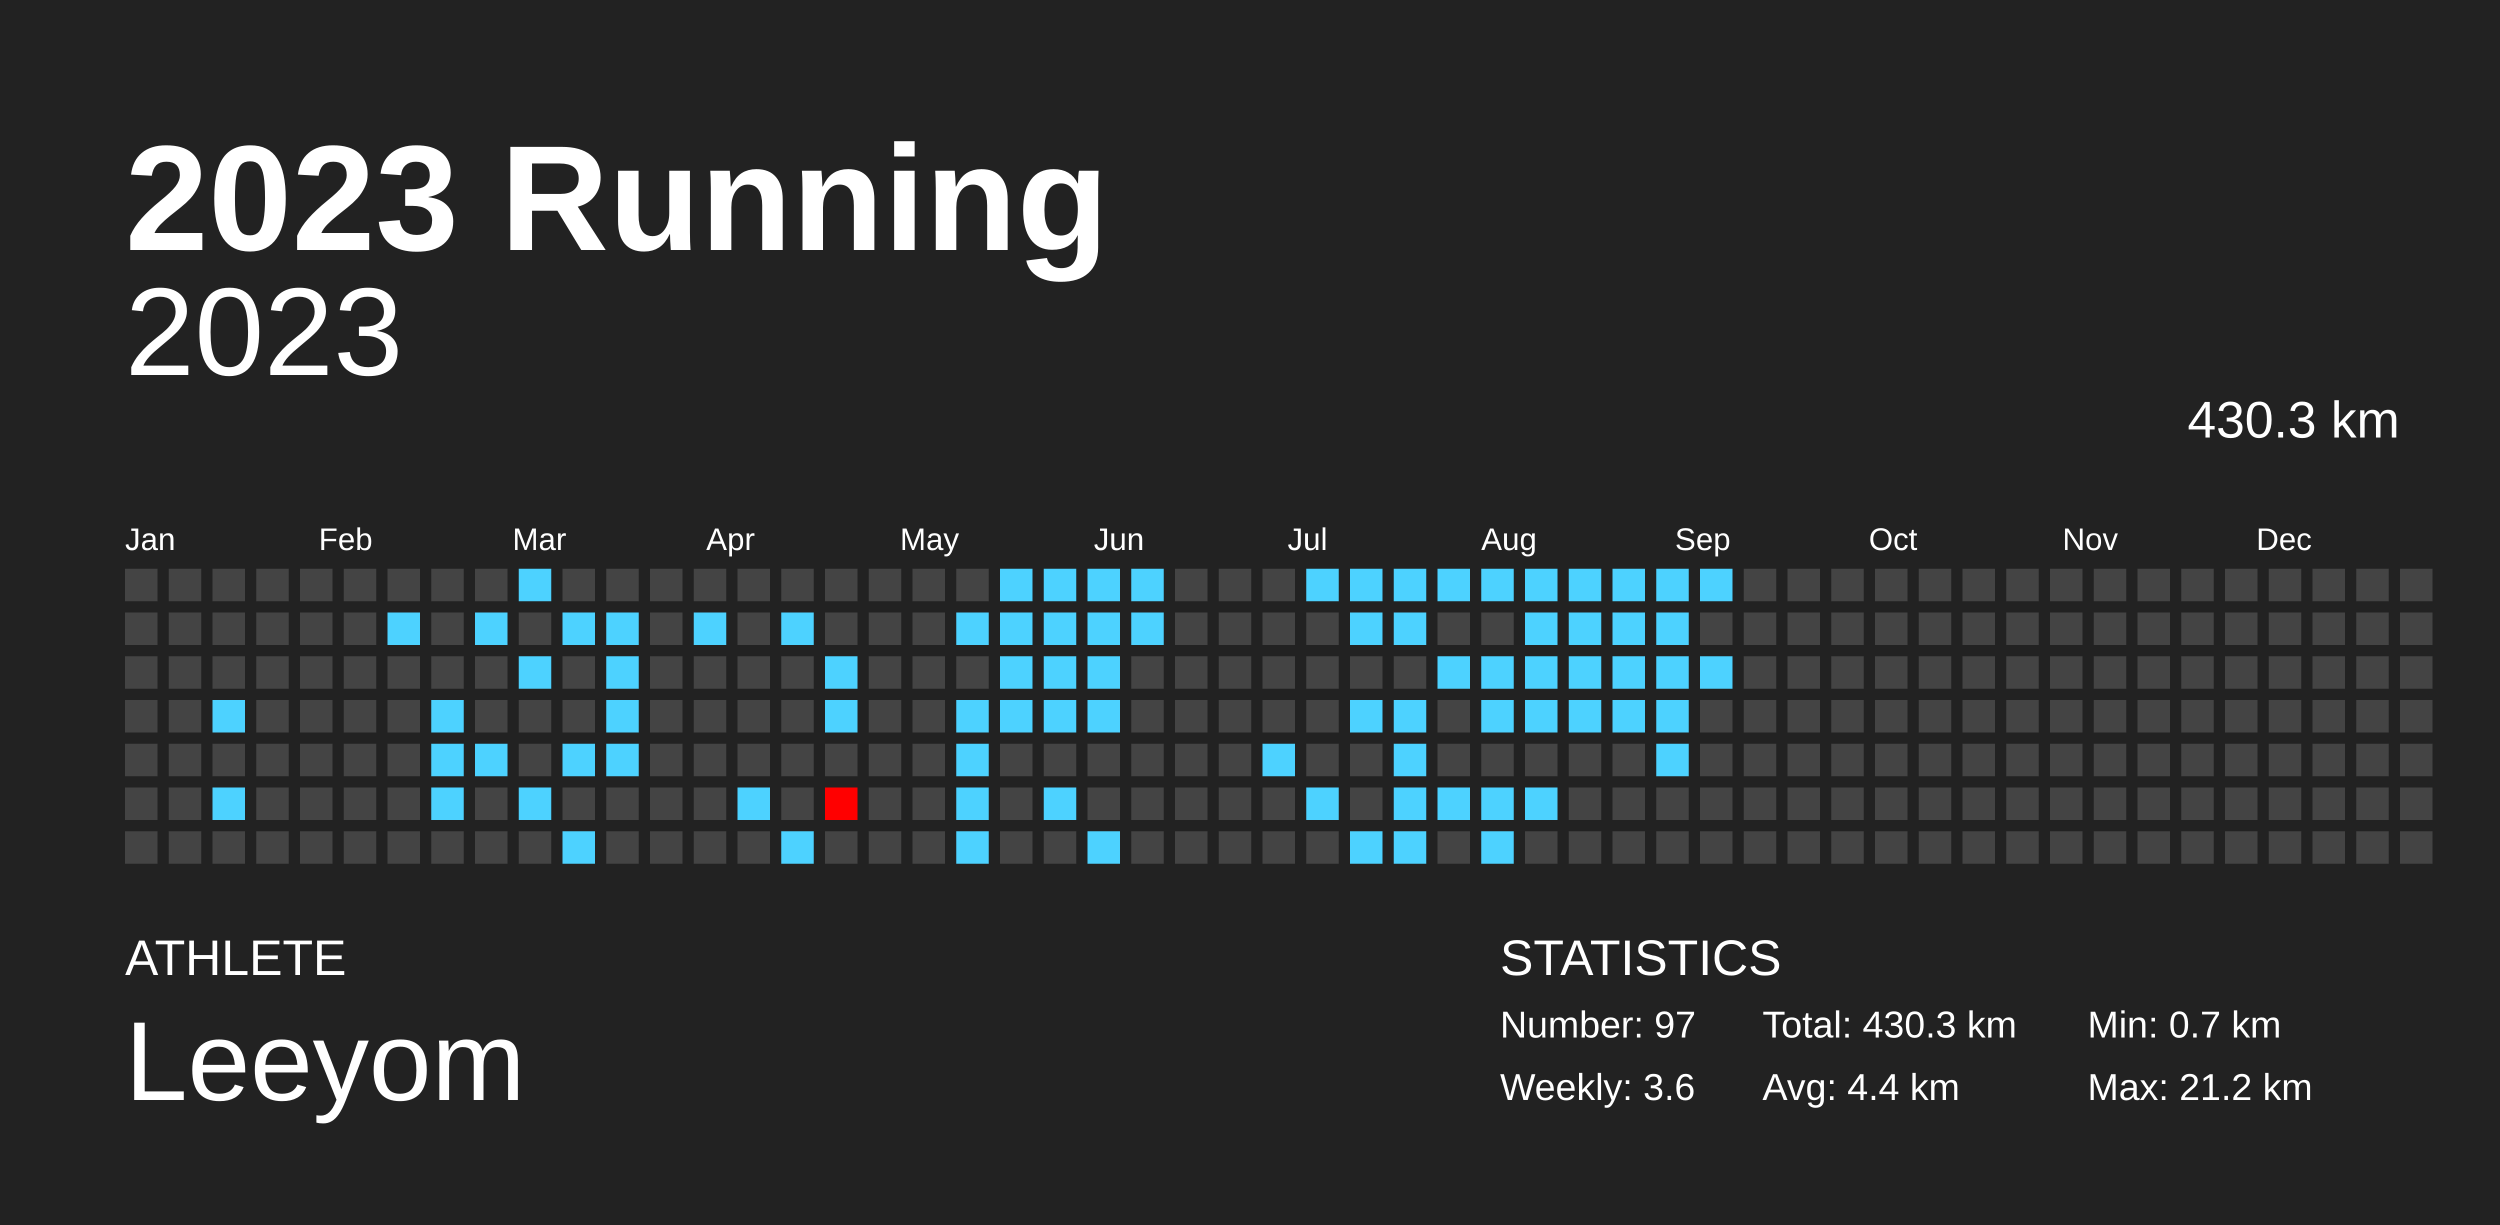
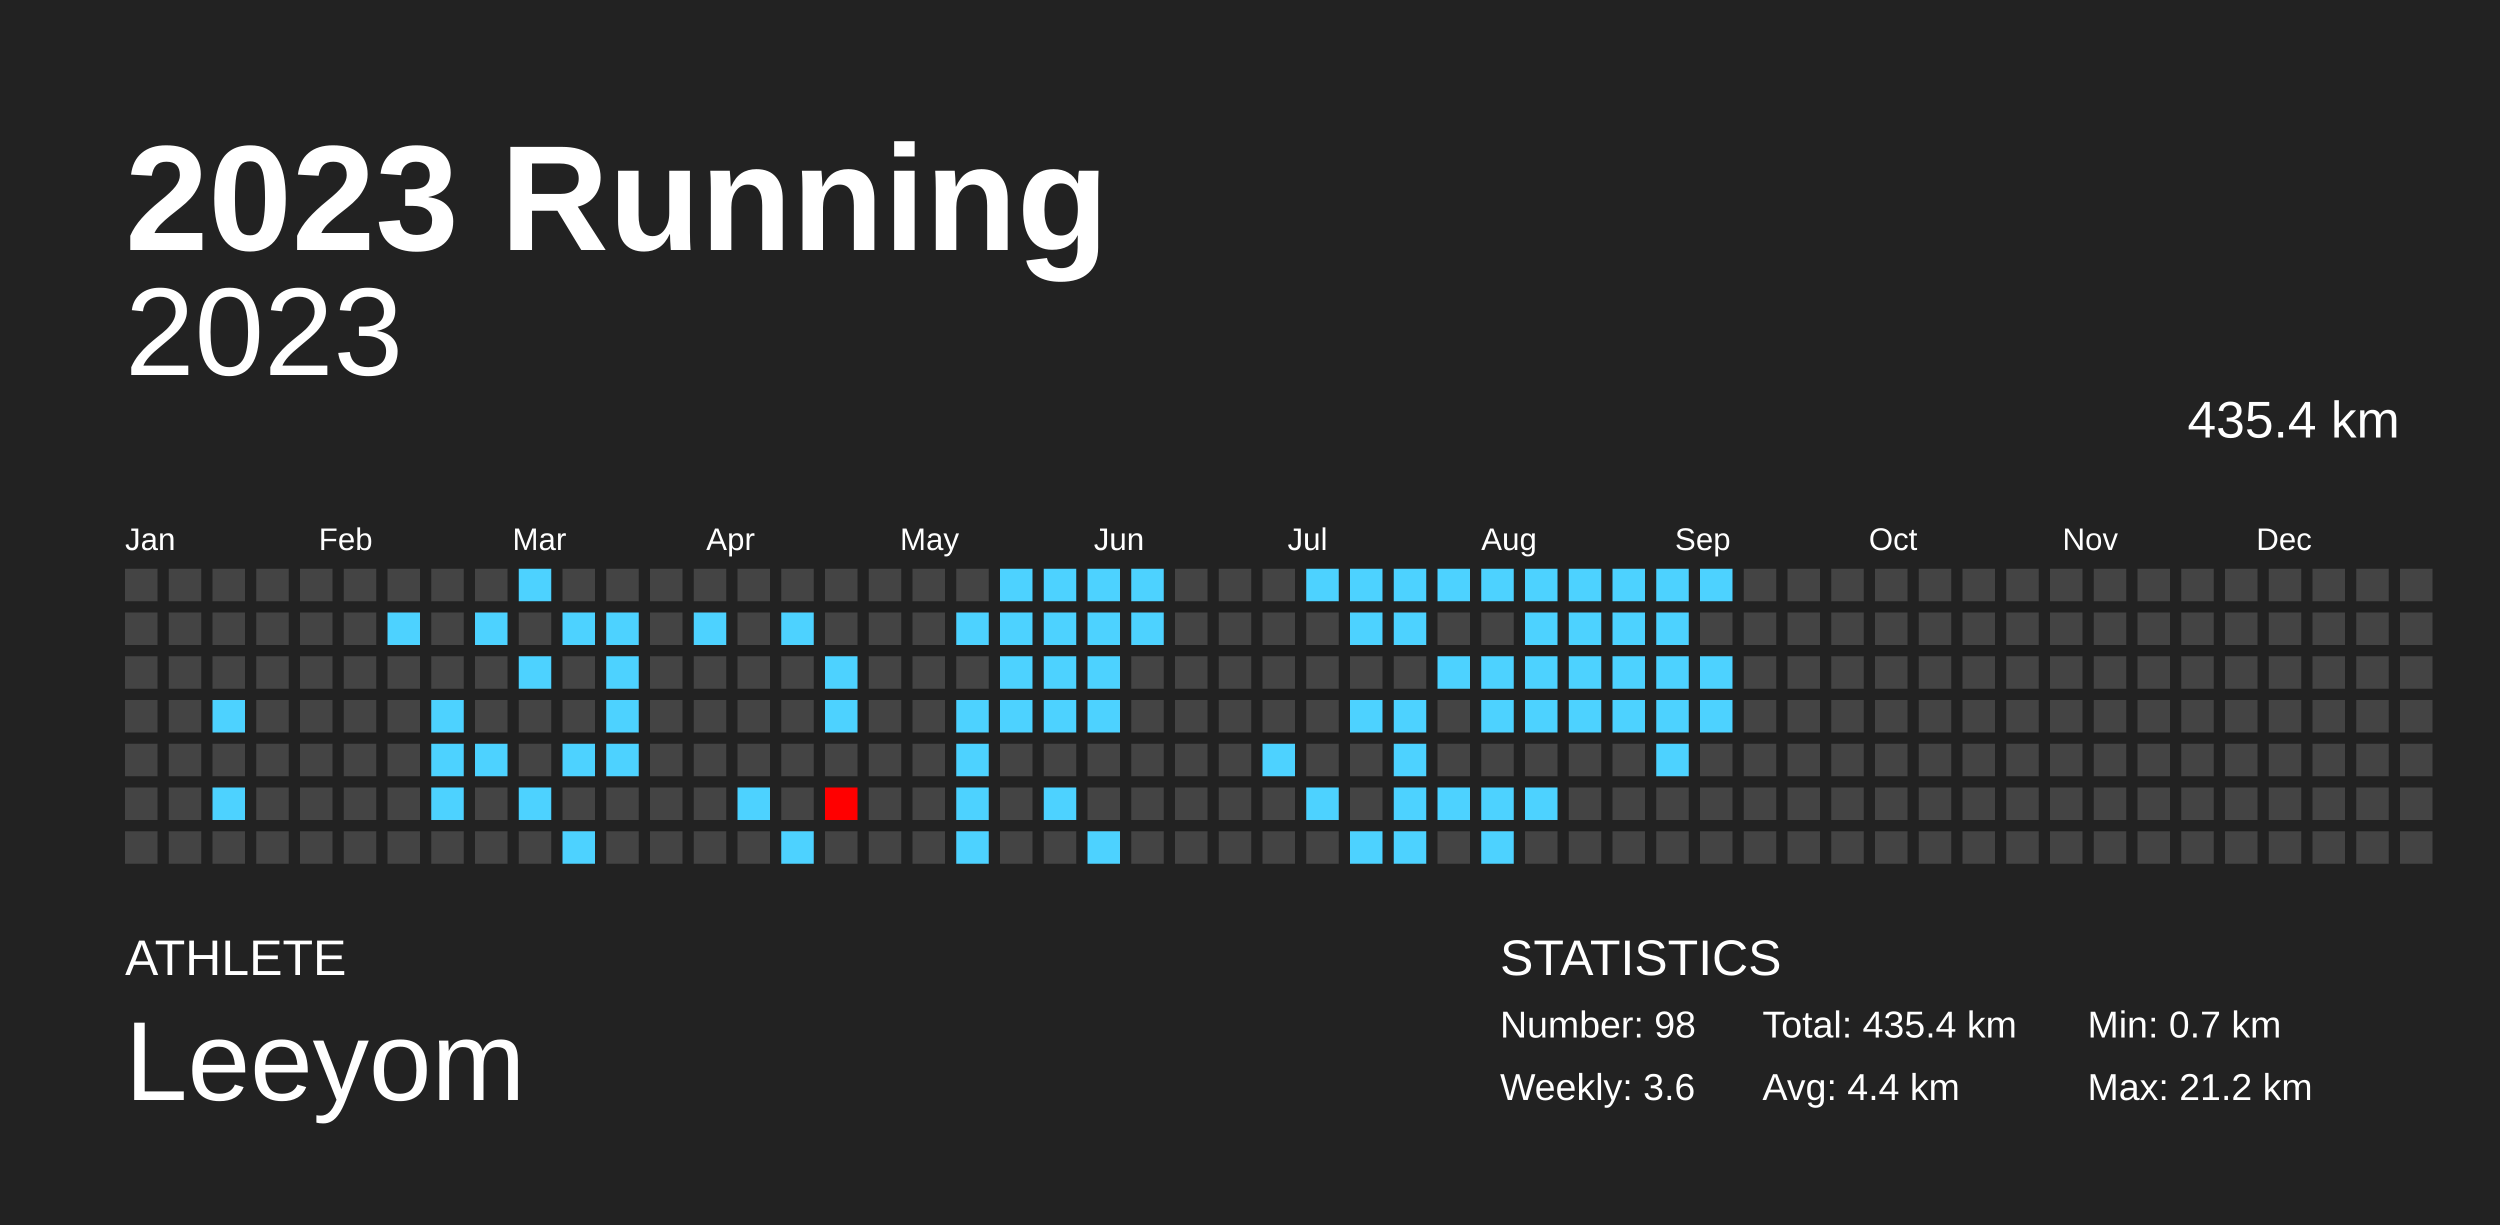
<svg xmlns="http://www.w3.org/2000/svg" baseProfile="full" height="98mm" version="1.1" viewBox="0,0,200,98" width="200mm">
  <defs />
  <rect fill="#222222" height="98" width="200" x="0" y="0" />
  <text fill="#FFFFFF" style="font-size:12px; font-family:Arial; font-weight:bold;" x="10" y="20">2023 Running</text>
  <text fill="#FFFFFF" style="font-size:4px; font-family:Arial" x="10" y="78">ATHLETE</text>
  <text fill="#FFFFFF" style="font-size:9px; font-family:Arial" x="10" y="88">Leeyom</text>
  <text fill="#FFFFFF" style="font-size:4px; font-family:Arial" x="120" y="78">STATISTICS</text>
-   <text fill="#FFFFFF" style="font-size:3px; font-family:Arial" x="120" y="83">Number: 97</text>
+   <text fill="#FFFFFF" style="font-size:3px; font-family:Arial" x="120" y="83">Number: 98</text>
  <text fill="#FFFFFF" style="font-size:3px; font-family:Arial" x="120" y="88">Weekly: 3.6</text>
-   <text fill="#FFFFFF" style="font-size:3px; font-family:Arial" x="141" y="83">Total: 430.3 km</text>
+   <text fill="#FFFFFF" style="font-size:3px; font-family:Arial" x="141" y="83">Total: 435.4 km</text>
  <text fill="#FFFFFF" style="font-size:3px; font-family:Arial" x="141" y="88">Avg: 4.4 km</text>
  <text fill="#FFFFFF" style="font-size:3px; font-family:Arial" x="167" y="83">Min: 0.7 km</text>
  <text fill="#FFFFFF" style="font-size:3px; font-family:Arial" x="167" y="88">Max: 21.2 km</text>
  <text alignment-baseline="hanging" fill="#FFFFFF" style="font-size:10.0px; font-family:Arial;" x="10" y="30">2023</text>
-   <text alignment-baseline="hanging" fill="#FFFFFF" style="font-size:4.125px; font-family:Arial;" x="175" y="35">430.3 km</text>
+   <text alignment-baseline="hanging" fill="#FFFFFF" style="font-size:4.125px; font-family:Arial;" x="175" y="35">435.4 km</text>
  <text fill="#FFFFFF" style="font-size:2.5px; font-family:Arial" x="10.0" y="44">Jan</text>
  <text fill="#FFFFFF" style="font-size:2.5px; font-family:Arial" x="25.5" y="44">Feb</text>
  <text fill="#FFFFFF" style="font-size:2.5px; font-family:Arial" x="41.0" y="44">Mar</text>
  <text fill="#FFFFFF" style="font-size:2.5px; font-family:Arial" x="56.5" y="44">Apr</text>
  <text fill="#FFFFFF" style="font-size:2.5px; font-family:Arial" x="72.0" y="44">May</text>
  <text fill="#FFFFFF" style="font-size:2.5px; font-family:Arial" x="87.5" y="44">Jun</text>
  <text fill="#FFFFFF" style="font-size:2.5px; font-family:Arial" x="103.0" y="44">Jul</text>
  <text fill="#FFFFFF" style="font-size:2.5px; font-family:Arial" x="118.5" y="44">Aug</text>
  <text fill="#FFFFFF" style="font-size:2.5px; font-family:Arial" x="134.0" y="44">Sep</text>
  <text fill="#FFFFFF" style="font-size:2.5px; font-family:Arial" x="149.5" y="44">Oct</text>
  <text fill="#FFFFFF" style="font-size:2.5px; font-family:Arial" x="165.0" y="44">Nov</text>
  <text fill="#FFFFFF" style="font-size:2.5px; font-family:Arial" x="180.5" y="44">Dec</text>
  <rect fill="#444444" height="2.6" width="2.6" x="10.0" y="45.5" />
  <rect fill="#444444" height="2.6" width="2.6" x="10.0" y="49.0" />
  <rect fill="#444444" height="2.6" width="2.6" x="10.0" y="52.5" />
  <rect fill="#444444" height="2.6" width="2.6" x="10.0" y="56.0" />
  <rect fill="#444444" height="2.6" width="2.6" x="10.0" y="59.5" />
  <rect fill="#444444" height="2.6" width="2.6" x="10.0" y="63.0" />
  <rect fill="#444444" height="2.6" width="2.6" x="10.0" y="66.5" />
  <rect fill="#444444" height="2.6" width="2.6" x="13.5" y="45.5" />
  <rect fill="#444444" height="2.6" width="2.6" x="13.5" y="49.0" />
  <rect fill="#444444" height="2.6" width="2.6" x="13.5" y="52.5" />
  <rect fill="#444444" height="2.6" width="2.6" x="13.5" y="56.0" />
  <rect fill="#444444" height="2.6" width="2.6" x="13.5" y="59.5" />
  <rect fill="#444444" height="2.6" width="2.6" x="13.5" y="63.0" />
  <rect fill="#444444" height="2.6" width="2.6" x="13.5" y="66.5" />
  <rect fill="#444444" height="2.6" width="2.6" x="17.0" y="45.5" />
  <rect fill="#444444" height="2.6" width="2.6" x="17.0" y="49.0" />
  <rect fill="#444444" height="2.6" width="2.6" x="17.0" y="52.5" />
  <rect fill="#4dd2ff" height="2.6" width="2.6" x="17.0" y="56.0" />
  <rect fill="#444444" height="2.6" width="2.6" x="17.0" y="59.5" />
  <rect fill="#4dd2ff" height="2.6" width="2.6" x="17.0" y="63.0" />
  <rect fill="#444444" height="2.6" width="2.6" x="17.0" y="66.5" />
  <rect fill="#444444" height="2.6" width="2.6" x="20.5" y="45.5" />
  <rect fill="#444444" height="2.6" width="2.6" x="20.5" y="49.0" />
  <rect fill="#444444" height="2.6" width="2.6" x="20.5" y="52.5" />
  <rect fill="#444444" height="2.6" width="2.6" x="20.5" y="56.0" />
  <rect fill="#444444" height="2.6" width="2.6" x="20.5" y="59.5" />
  <rect fill="#444444" height="2.6" width="2.6" x="20.5" y="63.0" />
  <rect fill="#444444" height="2.6" width="2.6" x="20.5" y="66.5" />
  <rect fill="#444444" height="2.6" width="2.6" x="24.0" y="45.5" />
  <rect fill="#444444" height="2.6" width="2.6" x="24.0" y="49.0" />
  <rect fill="#444444" height="2.6" width="2.6" x="24.0" y="52.5" />
  <rect fill="#444444" height="2.6" width="2.6" x="24.0" y="56.0" />
  <rect fill="#444444" height="2.6" width="2.6" x="24.0" y="59.5" />
  <rect fill="#444444" height="2.6" width="2.6" x="24.0" y="63.0" />
  <rect fill="#444444" height="2.6" width="2.6" x="24.0" y="66.5" />
  <rect fill="#444444" height="2.6" width="2.6" x="27.5" y="45.5" />
  <rect fill="#444444" height="2.6" width="2.6" x="27.5" y="49.0" />
  <rect fill="#444444" height="2.6" width="2.6" x="27.5" y="52.5" />
  <rect fill="#444444" height="2.6" width="2.6" x="27.5" y="56.0" />
  <rect fill="#444444" height="2.6" width="2.6" x="27.5" y="59.5" />
  <rect fill="#444444" height="2.6" width="2.6" x="27.5" y="63.0" />
  <rect fill="#444444" height="2.6" width="2.6" x="27.5" y="66.5" />
  <rect fill="#444444" height="2.6" width="2.6" x="31.0" y="45.5" />
  <rect fill="#4dd2ff" height="2.6" width="2.6" x="31.0" y="49.0" />
  <rect fill="#444444" height="2.6" width="2.6" x="31.0" y="52.5" />
  <rect fill="#444444" height="2.6" width="2.6" x="31.0" y="56.0" />
  <rect fill="#444444" height="2.6" width="2.6" x="31.0" y="59.5" />
  <rect fill="#444444" height="2.6" width="2.6" x="31.0" y="63.0" />
  <rect fill="#444444" height="2.6" width="2.6" x="31.0" y="66.5" />
  <rect fill="#444444" height="2.6" width="2.6" x="34.5" y="45.5" />
  <rect fill="#444444" height="2.6" width="2.6" x="34.5" y="49.0" />
  <rect fill="#444444" height="2.6" width="2.6" x="34.5" y="52.5" />
  <rect fill="#4dd2ff" height="2.6" width="2.6" x="34.5" y="56.0" />
  <rect fill="#4dd2ff" height="2.6" width="2.6" x="34.5" y="59.5" />
  <rect fill="#4dd2ff" height="2.6" width="2.6" x="34.5" y="63.0" />
  <rect fill="#444444" height="2.6" width="2.6" x="34.5" y="66.5" />
  <rect fill="#444444" height="2.6" width="2.6" x="38.0" y="45.5" />
  <rect fill="#4dd2ff" height="2.6" width="2.6" x="38.0" y="49.0" />
  <rect fill="#444444" height="2.6" width="2.6" x="38.0" y="52.5" />
  <rect fill="#444444" height="2.6" width="2.6" x="38.0" y="56.0" />
  <rect fill="#4dd2ff" height="2.6" width="2.6" x="38.0" y="59.5" />
  <rect fill="#444444" height="2.6" width="2.6" x="38.0" y="63.0" />
  <rect fill="#444444" height="2.6" width="2.6" x="38.0" y="66.5" />
  <rect fill="#4dd2ff" height="2.6" width="2.6" x="41.5" y="45.5" />
  <rect fill="#444444" height="2.6" width="2.6" x="41.5" y="49.0" />
  <rect fill="#4dd2ff" height="2.6" width="2.6" x="41.5" y="52.5" />
  <rect fill="#444444" height="2.6" width="2.6" x="41.5" y="56.0" />
  <rect fill="#444444" height="2.6" width="2.6" x="41.5" y="59.5" />
  <rect fill="#4dd2ff" height="2.6" width="2.6" x="41.5" y="63.0" />
  <rect fill="#444444" height="2.6" width="2.6" x="41.5" y="66.5" />
  <rect fill="#444444" height="2.6" width="2.6" x="45.0" y="45.5" />
  <rect fill="#4dd2ff" height="2.6" width="2.6" x="45.0" y="49.0" />
  <rect fill="#444444" height="2.6" width="2.6" x="45.0" y="52.5" />
  <rect fill="#444444" height="2.6" width="2.6" x="45.0" y="56.0" />
  <rect fill="#4dd2ff" height="2.6" width="2.6" x="45.0" y="59.5" />
  <rect fill="#444444" height="2.6" width="2.6" x="45.0" y="63.0" />
  <rect fill="#4dd2ff" height="2.6" width="2.6" x="45.0" y="66.5" />
  <rect fill="#444444" height="2.6" width="2.6" x="48.5" y="45.5" />
  <rect fill="#4dd2ff" height="2.6" width="2.6" x="48.5" y="49.0" />
  <rect fill="#4dd2ff" height="2.6" width="2.6" x="48.5" y="52.5" />
  <rect fill="#4dd2ff" height="2.6" width="2.6" x="48.5" y="56.0" />
  <rect fill="#4dd2ff" height="2.6" width="2.6" x="48.5" y="59.5" />
  <rect fill="#444444" height="2.6" width="2.6" x="48.5" y="63.0" />
  <rect fill="#444444" height="2.6" width="2.6" x="48.5" y="66.5" />
  <rect fill="#444444" height="2.6" width="2.6" x="52.0" y="45.5" />
  <rect fill="#444444" height="2.6" width="2.6" x="52.0" y="49.0" />
  <rect fill="#444444" height="2.6" width="2.6" x="52.0" y="52.5" />
  <rect fill="#444444" height="2.6" width="2.6" x="52.0" y="56.0" />
  <rect fill="#444444" height="2.6" width="2.6" x="52.0" y="59.5" />
  <rect fill="#444444" height="2.6" width="2.6" x="52.0" y="63.0" />
  <rect fill="#444444" height="2.6" width="2.6" x="52.0" y="66.5" />
  <rect fill="#444444" height="2.6" width="2.6" x="55.5" y="45.5" />
  <rect fill="#4dd2ff" height="2.6" width="2.6" x="55.5" y="49.0" />
  <rect fill="#444444" height="2.6" width="2.6" x="55.5" y="52.5" />
  <rect fill="#444444" height="2.6" width="2.6" x="55.5" y="56.0" />
  <rect fill="#444444" height="2.6" width="2.6" x="55.5" y="59.5" />
  <rect fill="#444444" height="2.6" width="2.6" x="55.5" y="63.0" />
  <rect fill="#444444" height="2.6" width="2.6" x="55.5" y="66.5" />
  <rect fill="#444444" height="2.6" width="2.6" x="59.0" y="45.5" />
  <rect fill="#444444" height="2.6" width="2.6" x="59.0" y="49.0" />
  <rect fill="#444444" height="2.6" width="2.6" x="59.0" y="52.5" />
  <rect fill="#444444" height="2.6" width="2.6" x="59.0" y="56.0" />
  <rect fill="#444444" height="2.6" width="2.6" x="59.0" y="59.5" />
  <rect fill="#4dd2ff" height="2.6" width="2.6" x="59.0" y="63.0" />
  <rect fill="#444444" height="2.6" width="2.6" x="59.0" y="66.5" />
  <rect fill="#444444" height="2.6" width="2.6" x="62.5" y="45.5" />
  <rect fill="#4dd2ff" height="2.6" width="2.6" x="62.5" y="49.0" />
  <rect fill="#444444" height="2.6" width="2.6" x="62.5" y="52.5" />
  <rect fill="#444444" height="2.6" width="2.6" x="62.5" y="56.0" />
  <rect fill="#444444" height="2.6" width="2.6" x="62.5" y="59.5" />
  <rect fill="#444444" height="2.6" width="2.6" x="62.5" y="63.0" />
  <rect fill="#4dd2ff" height="2.6" width="2.6" x="62.5" y="66.5" />
  <rect fill="#444444" height="2.6" width="2.6" x="66.0" y="45.5" />
  <rect fill="#444444" height="2.6" width="2.6" x="66.0" y="49.0" />
  <rect fill="#4dd2ff" height="2.6" width="2.6" x="66.0" y="52.5" />
  <rect fill="#4dd2ff" height="2.6" width="2.6" x="66.0" y="56.0" />
  <rect fill="#444444" height="2.6" width="2.6" x="66.0" y="59.5" />
  <rect fill="red" height="2.6" width="2.6" x="66.0" y="63.0" />
  <rect fill="#444444" height="2.6" width="2.6" x="66.0" y="66.5" />
  <rect fill="#444444" height="2.6" width="2.6" x="69.5" y="45.5" />
  <rect fill="#444444" height="2.6" width="2.6" x="69.5" y="49.0" />
  <rect fill="#444444" height="2.6" width="2.6" x="69.5" y="52.5" />
  <rect fill="#444444" height="2.6" width="2.6" x="69.5" y="56.0" />
  <rect fill="#444444" height="2.6" width="2.6" x="69.5" y="59.5" />
  <rect fill="#444444" height="2.6" width="2.6" x="69.5" y="63.0" />
  <rect fill="#444444" height="2.6" width="2.6" x="69.5" y="66.5" />
  <rect fill="#444444" height="2.6" width="2.6" x="73.0" y="45.5" />
  <rect fill="#444444" height="2.6" width="2.6" x="73.0" y="49.0" />
  <rect fill="#444444" height="2.6" width="2.6" x="73.0" y="52.5" />
  <rect fill="#444444" height="2.6" width="2.6" x="73.0" y="56.0" />
  <rect fill="#444444" height="2.6" width="2.6" x="73.0" y="59.5" />
  <rect fill="#444444" height="2.6" width="2.6" x="73.0" y="63.0" />
  <rect fill="#444444" height="2.6" width="2.6" x="73.0" y="66.5" />
  <rect fill="#444444" height="2.6" width="2.6" x="76.5" y="45.5" />
  <rect fill="#4dd2ff" height="2.6" width="2.6" x="76.5" y="49.0" />
  <rect fill="#444444" height="2.6" width="2.6" x="76.5" y="52.5" />
  <rect fill="#4dd2ff" height="2.6" width="2.6" x="76.5" y="56.0" />
  <rect fill="#4dd2ff" height="2.6" width="2.6" x="76.5" y="59.5" />
  <rect fill="#4dd2ff" height="2.6" width="2.6" x="76.5" y="63.0" />
  <rect fill="#4dd2ff" height="2.6" width="2.6" x="76.5" y="66.5" />
  <rect fill="#4dd2ff" height="2.6" width="2.6" x="80.0" y="45.5" />
  <rect fill="#4dd2ff" height="2.6" width="2.6" x="80.0" y="49.0" />
  <rect fill="#4dd2ff" height="2.6" width="2.6" x="80.0" y="52.5" />
  <rect fill="#4dd2ff" height="2.6" width="2.6" x="80.0" y="56.0" />
  <rect fill="#444444" height="2.6" width="2.6" x="80.0" y="59.5" />
  <rect fill="#444444" height="2.6" width="2.6" x="80.0" y="63.0" />
  <rect fill="#444444" height="2.6" width="2.6" x="80.0" y="66.5" />
  <rect fill="#4dd2ff" height="2.6" width="2.6" x="83.5" y="45.5" />
  <rect fill="#4dd2ff" height="2.6" width="2.6" x="83.5" y="49.0" />
  <rect fill="#4dd2ff" height="2.6" width="2.6" x="83.5" y="52.5" />
  <rect fill="#4dd2ff" height="2.6" width="2.6" x="83.5" y="56.0" />
  <rect fill="#444444" height="2.6" width="2.6" x="83.5" y="59.5" />
  <rect fill="#4dd2ff" height="2.6" width="2.6" x="83.5" y="63.0" />
  <rect fill="#444444" height="2.6" width="2.6" x="83.5" y="66.5" />
  <rect fill="#4dd2ff" height="2.6" width="2.6" x="87.0" y="45.5" />
  <rect fill="#4dd2ff" height="2.6" width="2.6" x="87.0" y="49.0" />
  <rect fill="#4dd2ff" height="2.6" width="2.6" x="87.0" y="52.5" />
  <rect fill="#4dd2ff" height="2.6" width="2.6" x="87.0" y="56.0" />
  <rect fill="#444444" height="2.6" width="2.6" x="87.0" y="59.5" />
  <rect fill="#444444" height="2.6" width="2.6" x="87.0" y="63.0" />
  <rect fill="#4dd2ff" height="2.6" width="2.6" x="87.0" y="66.5" />
  <rect fill="#4dd2ff" height="2.6" width="2.6" x="90.5" y="45.5" />
  <rect fill="#4dd2ff" height="2.6" width="2.6" x="90.5" y="49.0" />
  <rect fill="#444444" height="2.6" width="2.6" x="90.5" y="52.5" />
  <rect fill="#444444" height="2.6" width="2.6" x="90.5" y="56.0" />
  <rect fill="#444444" height="2.6" width="2.6" x="90.5" y="59.5" />
  <rect fill="#444444" height="2.6" width="2.6" x="90.5" y="63.0" />
  <rect fill="#444444" height="2.6" width="2.6" x="90.5" y="66.5" />
  <rect fill="#444444" height="2.6" width="2.6" x="94.0" y="45.5" />
  <rect fill="#444444" height="2.6" width="2.6" x="94.0" y="49.0" />
  <rect fill="#444444" height="2.6" width="2.6" x="94.0" y="52.5" />
  <rect fill="#444444" height="2.6" width="2.6" x="94.0" y="56.0" />
  <rect fill="#444444" height="2.6" width="2.6" x="94.0" y="59.5" />
  <rect fill="#444444" height="2.6" width="2.6" x="94.0" y="63.0" />
  <rect fill="#444444" height="2.6" width="2.6" x="94.0" y="66.5" />
  <rect fill="#444444" height="2.6" width="2.6" x="97.5" y="45.5" />
  <rect fill="#444444" height="2.6" width="2.6" x="97.5" y="49.0" />
  <rect fill="#444444" height="2.6" width="2.6" x="97.5" y="52.5" />
  <rect fill="#444444" height="2.6" width="2.6" x="97.5" y="56.0" />
  <rect fill="#444444" height="2.6" width="2.6" x="97.5" y="59.5" />
  <rect fill="#444444" height="2.6" width="2.6" x="97.5" y="63.0" />
  <rect fill="#444444" height="2.6" width="2.6" x="97.5" y="66.5" />
  <rect fill="#444444" height="2.6" width="2.6" x="101.0" y="45.5" />
  <rect fill="#444444" height="2.6" width="2.6" x="101.0" y="49.0" />
  <rect fill="#444444" height="2.6" width="2.6" x="101.0" y="52.5" />
  <rect fill="#444444" height="2.6" width="2.6" x="101.0" y="56.0" />
  <rect fill="#4dd2ff" height="2.6" width="2.6" x="101.0" y="59.5" />
  <rect fill="#444444" height="2.6" width="2.6" x="101.0" y="63.0" />
  <rect fill="#444444" height="2.6" width="2.6" x="101.0" y="66.5" />
  <rect fill="#4dd2ff" height="2.6" width="2.6" x="104.5" y="45.5" />
  <rect fill="#444444" height="2.6" width="2.6" x="104.5" y="49.0" />
  <rect fill="#444444" height="2.6" width="2.6" x="104.5" y="52.5" />
  <rect fill="#444444" height="2.6" width="2.6" x="104.5" y="56.0" />
  <rect fill="#444444" height="2.6" width="2.6" x="104.5" y="59.5" />
  <rect fill="#4dd2ff" height="2.6" width="2.6" x="104.5" y="63.0" />
  <rect fill="#444444" height="2.6" width="2.6" x="104.5" y="66.5" />
  <rect fill="#4dd2ff" height="2.6" width="2.6" x="108.0" y="45.5" />
  <rect fill="#4dd2ff" height="2.6" width="2.6" x="108.0" y="49.0" />
  <rect fill="#444444" height="2.6" width="2.6" x="108.0" y="52.5" />
  <rect fill="#4dd2ff" height="2.6" width="2.6" x="108.0" y="56.0" />
  <rect fill="#444444" height="2.6" width="2.6" x="108.0" y="59.5" />
  <rect fill="#444444" height="2.6" width="2.6" x="108.0" y="63.0" />
  <rect fill="#4dd2ff" height="2.6" width="2.6" x="108.0" y="66.5" />
  <rect fill="#4dd2ff" height="2.6" width="2.6" x="111.5" y="45.5" />
  <rect fill="#4dd2ff" height="2.6" width="2.6" x="111.5" y="49.0" />
  <rect fill="#444444" height="2.6" width="2.6" x="111.5" y="52.5" />
  <rect fill="#4dd2ff" height="2.6" width="2.6" x="111.5" y="56.0" />
  <rect fill="#4dd2ff" height="2.6" width="2.6" x="111.5" y="59.5" />
  <rect fill="#4dd2ff" height="2.6" width="2.6" x="111.5" y="63.0" />
  <rect fill="#4dd2ff" height="2.6" width="2.6" x="111.5" y="66.5" />
  <rect fill="#4dd2ff" height="2.6" width="2.6" x="115.0" y="45.5" />
  <rect fill="#444444" height="2.6" width="2.6" x="115.0" y="49.0" />
  <rect fill="#4dd2ff" height="2.6" width="2.6" x="115.0" y="52.5" />
  <rect fill="#444444" height="2.6" width="2.6" x="115.0" y="56.0" />
  <rect fill="#444444" height="2.6" width="2.6" x="115.0" y="59.5" />
  <rect fill="#4dd2ff" height="2.6" width="2.6" x="115.0" y="63.0" />
  <rect fill="#444444" height="2.6" width="2.6" x="115.0" y="66.5" />
  <rect fill="#4dd2ff" height="2.6" width="2.6" x="118.5" y="45.5" />
  <rect fill="#444444" height="2.6" width="2.6" x="118.5" y="49.0" />
  <rect fill="#4dd2ff" height="2.6" width="2.6" x="118.5" y="52.5" />
  <rect fill="#4dd2ff" height="2.6" width="2.6" x="118.5" y="56.0" />
  <rect fill="#444444" height="2.6" width="2.6" x="118.5" y="59.5" />
  <rect fill="#4dd2ff" height="2.6" width="2.6" x="118.5" y="63.0" />
  <rect fill="#4dd2ff" height="2.6" width="2.6" x="118.5" y="66.5" />
  <rect fill="#4dd2ff" height="2.6" width="2.6" x="122.0" y="45.5" />
  <rect fill="#4dd2ff" height="2.6" width="2.6" x="122.0" y="49.0" />
  <rect fill="#4dd2ff" height="2.6" width="2.6" x="122.0" y="52.5" />
  <rect fill="#4dd2ff" height="2.6" width="2.6" x="122.0" y="56.0" />
  <rect fill="#444444" height="2.6" width="2.6" x="122.0" y="59.5" />
  <rect fill="#4dd2ff" height="2.6" width="2.6" x="122.0" y="63.0" />
  <rect fill="#444444" height="2.6" width="2.6" x="122.0" y="66.5" />
  <rect fill="#4dd2ff" height="2.6" width="2.6" x="125.5" y="45.5" />
  <rect fill="#4dd2ff" height="2.6" width="2.6" x="125.5" y="49.0" />
  <rect fill="#4dd2ff" height="2.6" width="2.6" x="125.5" y="52.5" />
  <rect fill="#4dd2ff" height="2.6" width="2.6" x="125.5" y="56.0" />
  <rect fill="#444444" height="2.6" width="2.6" x="125.5" y="59.5" />
  <rect fill="#444444" height="2.6" width="2.6" x="125.5" y="63.0" />
  <rect fill="#444444" height="2.6" width="2.6" x="125.5" y="66.5" />
  <rect fill="#4dd2ff" height="2.6" width="2.6" x="129.0" y="45.5" />
  <rect fill="#4dd2ff" height="2.6" width="2.6" x="129.0" y="49.0" />
  <rect fill="#4dd2ff" height="2.6" width="2.6" x="129.0" y="52.5" />
  <rect fill="#4dd2ff" height="2.6" width="2.6" x="129.0" y="56.0" />
  <rect fill="#444444" height="2.6" width="2.6" x="129.0" y="59.5" />
  <rect fill="#444444" height="2.6" width="2.6" x="129.0" y="63.0" />
  <rect fill="#444444" height="2.6" width="2.6" x="129.0" y="66.5" />
  <rect fill="#4dd2ff" height="2.6" width="2.6" x="132.5" y="45.5" />
  <rect fill="#4dd2ff" height="2.6" width="2.6" x="132.5" y="49.0" />
  <rect fill="#4dd2ff" height="2.6" width="2.6" x="132.5" y="52.5" />
  <rect fill="#4dd2ff" height="2.6" width="2.6" x="132.5" y="56.0" />
  <rect fill="#4dd2ff" height="2.6" width="2.6" x="132.5" y="59.5" />
  <rect fill="#444444" height="2.6" width="2.6" x="132.5" y="63.0" />
  <rect fill="#444444" height="2.6" width="2.6" x="132.5" y="66.5" />
  <rect fill="#4dd2ff" height="2.6" width="2.6" x="136.0" y="45.5" />
  <rect fill="#444444" height="2.6" width="2.6" x="136.0" y="49.0" />
  <rect fill="#4dd2ff" height="2.6" width="2.6" x="136.0" y="52.5" />
-   <rect fill="#444444" height="2.6" width="2.6" x="136.0" y="56.0" />
+   <rect fill="#4dd2ff" height="2.6" width="2.6" x="136.0" y="56.0" />
  <rect fill="#444444" height="2.6" width="2.6" x="136.0" y="59.5" />
  <rect fill="#444444" height="2.6" width="2.6" x="136.0" y="63.0" />
  <rect fill="#444444" height="2.6" width="2.6" x="136.0" y="66.5" />
  <rect fill="#444444" height="2.6" width="2.6" x="139.5" y="45.5" />
  <rect fill="#444444" height="2.6" width="2.6" x="139.5" y="49.0" />
  <rect fill="#444444" height="2.6" width="2.6" x="139.5" y="52.5" />
  <rect fill="#444444" height="2.6" width="2.6" x="139.5" y="56.0" />
  <rect fill="#444444" height="2.6" width="2.6" x="139.5" y="59.5" />
  <rect fill="#444444" height="2.6" width="2.6" x="139.5" y="63.0" />
  <rect fill="#444444" height="2.6" width="2.6" x="139.5" y="66.5" />
  <rect fill="#444444" height="2.6" width="2.6" x="143.0" y="45.5" />
  <rect fill="#444444" height="2.6" width="2.6" x="143.0" y="49.0" />
  <rect fill="#444444" height="2.6" width="2.6" x="143.0" y="52.5" />
  <rect fill="#444444" height="2.6" width="2.6" x="143.0" y="56.0" />
  <rect fill="#444444" height="2.6" width="2.6" x="143.0" y="59.5" />
  <rect fill="#444444" height="2.6" width="2.6" x="143.0" y="63.0" />
  <rect fill="#444444" height="2.6" width="2.6" x="143.0" y="66.5" />
  <rect fill="#444444" height="2.6" width="2.6" x="146.5" y="45.5" />
  <rect fill="#444444" height="2.6" width="2.6" x="146.5" y="49.0" />
  <rect fill="#444444" height="2.6" width="2.6" x="146.5" y="52.5" />
  <rect fill="#444444" height="2.6" width="2.6" x="146.5" y="56.0" />
  <rect fill="#444444" height="2.6" width="2.6" x="146.5" y="59.5" />
  <rect fill="#444444" height="2.6" width="2.6" x="146.5" y="63.0" />
  <rect fill="#444444" height="2.6" width="2.6" x="146.5" y="66.5" />
  <rect fill="#444444" height="2.6" width="2.6" x="150.0" y="45.5" />
  <rect fill="#444444" height="2.6" width="2.6" x="150.0" y="49.0" />
  <rect fill="#444444" height="2.6" width="2.6" x="150.0" y="52.5" />
  <rect fill="#444444" height="2.6" width="2.6" x="150.0" y="56.0" />
  <rect fill="#444444" height="2.6" width="2.6" x="150.0" y="59.5" />
  <rect fill="#444444" height="2.6" width="2.6" x="150.0" y="63.0" />
  <rect fill="#444444" height="2.6" width="2.6" x="150.0" y="66.5" />
  <rect fill="#444444" height="2.6" width="2.6" x="153.5" y="45.5" />
  <rect fill="#444444" height="2.6" width="2.6" x="153.5" y="49.0" />
  <rect fill="#444444" height="2.6" width="2.6" x="153.5" y="52.5" />
  <rect fill="#444444" height="2.6" width="2.6" x="153.5" y="56.0" />
  <rect fill="#444444" height="2.6" width="2.6" x="153.5" y="59.5" />
  <rect fill="#444444" height="2.6" width="2.6" x="153.5" y="63.0" />
  <rect fill="#444444" height="2.6" width="2.6" x="153.5" y="66.5" />
  <rect fill="#444444" height="2.6" width="2.6" x="157.0" y="45.5" />
  <rect fill="#444444" height="2.6" width="2.6" x="157.0" y="49.0" />
  <rect fill="#444444" height="2.6" width="2.6" x="157.0" y="52.5" />
  <rect fill="#444444" height="2.6" width="2.6" x="157.0" y="56.0" />
  <rect fill="#444444" height="2.6" width="2.6" x="157.0" y="59.5" />
  <rect fill="#444444" height="2.6" width="2.6" x="157.0" y="63.0" />
  <rect fill="#444444" height="2.6" width="2.6" x="157.0" y="66.5" />
  <rect fill="#444444" height="2.6" width="2.6" x="160.5" y="45.5" />
  <rect fill="#444444" height="2.6" width="2.6" x="160.5" y="49.0" />
  <rect fill="#444444" height="2.6" width="2.6" x="160.5" y="52.5" />
  <rect fill="#444444" height="2.6" width="2.6" x="160.5" y="56.0" />
  <rect fill="#444444" height="2.6" width="2.6" x="160.5" y="59.5" />
  <rect fill="#444444" height="2.6" width="2.6" x="160.5" y="63.0" />
  <rect fill="#444444" height="2.6" width="2.6" x="160.5" y="66.5" />
  <rect fill="#444444" height="2.6" width="2.6" x="164.0" y="45.5" />
  <rect fill="#444444" height="2.6" width="2.6" x="164.0" y="49.0" />
  <rect fill="#444444" height="2.6" width="2.6" x="164.0" y="52.5" />
  <rect fill="#444444" height="2.6" width="2.6" x="164.0" y="56.0" />
  <rect fill="#444444" height="2.6" width="2.6" x="164.0" y="59.5" />
  <rect fill="#444444" height="2.6" width="2.6" x="164.0" y="63.0" />
  <rect fill="#444444" height="2.6" width="2.6" x="164.0" y="66.5" />
  <rect fill="#444444" height="2.6" width="2.6" x="167.5" y="45.5" />
  <rect fill="#444444" height="2.6" width="2.6" x="167.5" y="49.0" />
  <rect fill="#444444" height="2.6" width="2.6" x="167.5" y="52.5" />
  <rect fill="#444444" height="2.6" width="2.6" x="167.5" y="56.0" />
  <rect fill="#444444" height="2.6" width="2.6" x="167.5" y="59.5" />
  <rect fill="#444444" height="2.6" width="2.6" x="167.5" y="63.0" />
  <rect fill="#444444" height="2.6" width="2.6" x="167.5" y="66.5" />
  <rect fill="#444444" height="2.6" width="2.6" x="171.0" y="45.5" />
  <rect fill="#444444" height="2.6" width="2.6" x="171.0" y="49.0" />
  <rect fill="#444444" height="2.6" width="2.6" x="171.0" y="52.5" />
  <rect fill="#444444" height="2.6" width="2.6" x="171.0" y="56.0" />
  <rect fill="#444444" height="2.6" width="2.6" x="171.0" y="59.5" />
  <rect fill="#444444" height="2.6" width="2.6" x="171.0" y="63.0" />
  <rect fill="#444444" height="2.6" width="2.6" x="171.0" y="66.5" />
  <rect fill="#444444" height="2.6" width="2.6" x="174.5" y="45.5" />
  <rect fill="#444444" height="2.6" width="2.6" x="174.5" y="49.0" />
  <rect fill="#444444" height="2.6" width="2.6" x="174.5" y="52.5" />
  <rect fill="#444444" height="2.6" width="2.6" x="174.5" y="56.0" />
  <rect fill="#444444" height="2.6" width="2.6" x="174.5" y="59.5" />
  <rect fill="#444444" height="2.6" width="2.6" x="174.5" y="63.0" />
  <rect fill="#444444" height="2.6" width="2.6" x="174.5" y="66.5" />
  <rect fill="#444444" height="2.6" width="2.6" x="178.0" y="45.5" />
  <rect fill="#444444" height="2.6" width="2.6" x="178.0" y="49.0" />
  <rect fill="#444444" height="2.6" width="2.6" x="178.0" y="52.5" />
  <rect fill="#444444" height="2.6" width="2.6" x="178.0" y="56.0" />
  <rect fill="#444444" height="2.6" width="2.6" x="178.0" y="59.5" />
  <rect fill="#444444" height="2.6" width="2.6" x="178.0" y="63.0" />
  <rect fill="#444444" height="2.6" width="2.6" x="178.0" y="66.5" />
  <rect fill="#444444" height="2.6" width="2.6" x="181.5" y="45.5" />
  <rect fill="#444444" height="2.6" width="2.6" x="181.5" y="49.0" />
  <rect fill="#444444" height="2.6" width="2.6" x="181.5" y="52.5" />
  <rect fill="#444444" height="2.6" width="2.6" x="181.5" y="56.0" />
  <rect fill="#444444" height="2.6" width="2.6" x="181.5" y="59.5" />
  <rect fill="#444444" height="2.6" width="2.6" x="181.5" y="63.0" />
  <rect fill="#444444" height="2.6" width="2.6" x="181.5" y="66.5" />
  <rect fill="#444444" height="2.6" width="2.6" x="185.0" y="45.5" />
  <rect fill="#444444" height="2.6" width="2.6" x="185.0" y="49.0" />
  <rect fill="#444444" height="2.6" width="2.6" x="185.0" y="52.5" />
  <rect fill="#444444" height="2.6" width="2.6" x="185.0" y="56.0" />
  <rect fill="#444444" height="2.6" width="2.6" x="185.0" y="59.5" />
  <rect fill="#444444" height="2.6" width="2.6" x="185.0" y="63.0" />
  <rect fill="#444444" height="2.6" width="2.6" x="185.0" y="66.5" />
  <rect fill="#444444" height="2.6" width="2.6" x="188.5" y="45.5" />
  <rect fill="#444444" height="2.6" width="2.6" x="188.5" y="49.0" />
  <rect fill="#444444" height="2.6" width="2.6" x="188.5" y="52.5" />
  <rect fill="#444444" height="2.6" width="2.6" x="188.5" y="56.0" />
  <rect fill="#444444" height="2.6" width="2.6" x="188.5" y="59.5" />
  <rect fill="#444444" height="2.6" width="2.6" x="188.5" y="63.0" />
  <rect fill="#444444" height="2.6" width="2.6" x="188.5" y="66.5" />
  <rect fill="#444444" height="2.6" width="2.6" x="192.0" y="45.5" />
  <rect fill="#444444" height="2.6" width="2.6" x="192.0" y="49.0" />
  <rect fill="#444444" height="2.6" width="2.6" x="192.0" y="52.5" />
  <rect fill="#444444" height="2.6" width="2.6" x="192.0" y="56.0" />
  <rect fill="#444444" height="2.6" width="2.6" x="192.0" y="59.5" />
  <rect fill="#444444" height="2.6" width="2.6" x="192.0" y="63.0" />
  <rect fill="#444444" height="2.6" width="2.6" x="192.0" y="66.5" />
</svg>
